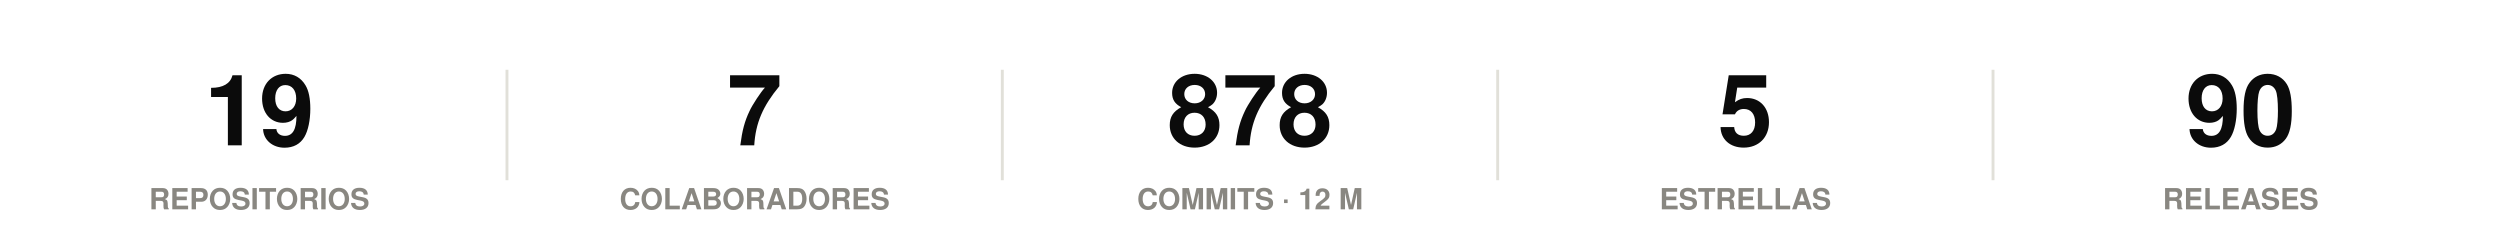
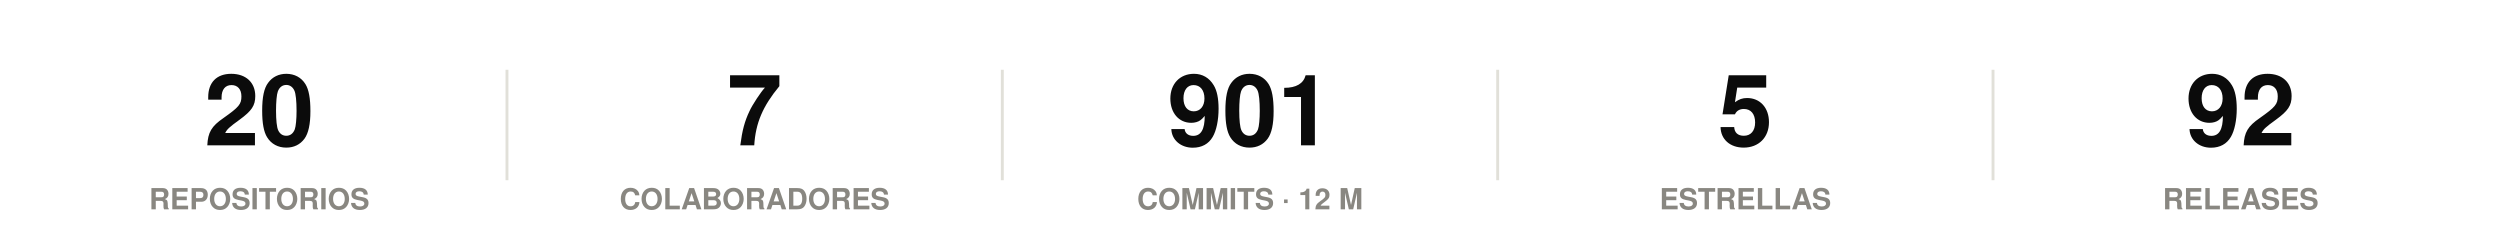
<svg xmlns="http://www.w3.org/2000/svg" width="860" height="86" viewBox="0 0 860 86" role="img">
  <rect width="860" height="86" fill="#ffffff" />
  <style>
@keyframes grow{from{transform:scaleX(0)}}
@keyframes rise{from{opacity:0;transform:translateY(9px)}}
@keyframes fade{from{opacity:0}}
@keyframes draw{to{stroke-dashoffset:0}}
.bar{transform-box:fill-box;transform-origin:left center;animation:grow .9s cubic-bezier(.22,1,.36,1) var(--d,0s) both}
.rise{animation:rise .7s cubic-bezier(.22,1,.36,1) var(--d,0s) both}
.fade{animation:fade .8s ease-out var(--d,0s) both}
.draw{animation:draw 1.7s ease-out .1s both}
@media (prefers-reduced-motion:reduce){
.bar,.rise,.fade,.draw{animation:none;transform:none;opacity:1;stroke-dashoffset:0}
}
</style>
  <g class="rise" style="--d:0.00s">
-     <text x="89.2" y="50" font-family="-apple-system,BlinkMacSystemFont,'Segoe UI',Helvetica,Arial,sans-serif" font-size="34" font-weight="700" fill="#0b0b0b" text-anchor="middle">19</text>
+     <text x="89.2" y="50" font-family="-apple-system,BlinkMacSystemFont,'Segoe UI',Helvetica,Arial,sans-serif" font-size="34" font-weight="700" fill="#0b0b0b" text-anchor="middle">20</text>
    <text x="89.2" y="72" font-family="-apple-system,BlinkMacSystemFont,'Segoe UI',Helvetica,Arial,sans-serif" font-size="10" font-weight="600" fill="#898781" text-anchor="middle">REPOSITORIOS</text>
  </g>
  <line x1="174.4" y1="24" x2="174.4" y2="62" stroke="#e1e0d9" stroke-width="1" />
  <g class="rise" style="--d:0.07s">
    <text x="259.6" y="50" font-family="-apple-system,BlinkMacSystemFont,'Segoe UI',Helvetica,Arial,sans-serif" font-size="34" font-weight="700" fill="#0b0b0b" text-anchor="middle">7</text>
    <text x="259.6" y="72" font-family="-apple-system,BlinkMacSystemFont,'Segoe UI',Helvetica,Arial,sans-serif" font-size="10" font-weight="600" fill="#898781" text-anchor="middle">COLABORADORES</text>
  </g>
  <line x1="344.8" y1="24" x2="344.8" y2="62" stroke="#e1e0d9" stroke-width="1" />
  <g class="rise" style="--d:0.14s">
-     <text x="430" y="50" font-family="-apple-system,BlinkMacSystemFont,'Segoe UI',Helvetica,Arial,sans-serif" font-size="34" font-weight="700" fill="#0b0b0b" text-anchor="middle">878</text>
+     <text x="430" y="50" font-family="-apple-system,BlinkMacSystemFont,'Segoe UI',Helvetica,Arial,sans-serif" font-size="34" font-weight="700" fill="#0b0b0b" text-anchor="middle">901</text>
    <text x="430" y="72" font-family="-apple-system,BlinkMacSystemFont,'Segoe UI',Helvetica,Arial,sans-serif" font-size="10" font-weight="600" fill="#898781" text-anchor="middle">COMMITS · 12 M</text>
  </g>
  <line x1="515.2" y1="24" x2="515.2" y2="62" stroke="#e1e0d9" stroke-width="1" />
  <g class="rise" style="--d:0.21s">
    <text x="600.4" y="50" font-family="-apple-system,BlinkMacSystemFont,'Segoe UI',Helvetica,Arial,sans-serif" font-size="34" font-weight="700" fill="#0b0b0b" text-anchor="middle">5</text>
    <text x="600.4" y="72" font-family="-apple-system,BlinkMacSystemFont,'Segoe UI',Helvetica,Arial,sans-serif" font-size="10" font-weight="600" fill="#898781" text-anchor="middle">ESTRELLAS</text>
  </g>
  <line x1="685.6" y1="24" x2="685.6" y2="62" stroke="#e1e0d9" stroke-width="1" />
  <g class="rise" style="--d:0.28s">
-     <text x="770.8" y="50" font-family="-apple-system,BlinkMacSystemFont,'Segoe UI',Helvetica,Arial,sans-serif" font-size="34" font-weight="700" fill="#0b0b0b" text-anchor="middle">90</text>
+     <text x="770.8" y="50" font-family="-apple-system,BlinkMacSystemFont,'Segoe UI',Helvetica,Arial,sans-serif" font-size="34" font-weight="700" fill="#0b0b0b" text-anchor="middle">92</text>
    <text x="770.8" y="72" font-family="-apple-system,BlinkMacSystemFont,'Segoe UI',Helvetica,Arial,sans-serif" font-size="10" font-weight="600" fill="#898781" text-anchor="middle">RELEASES</text>
  </g>
</svg>
